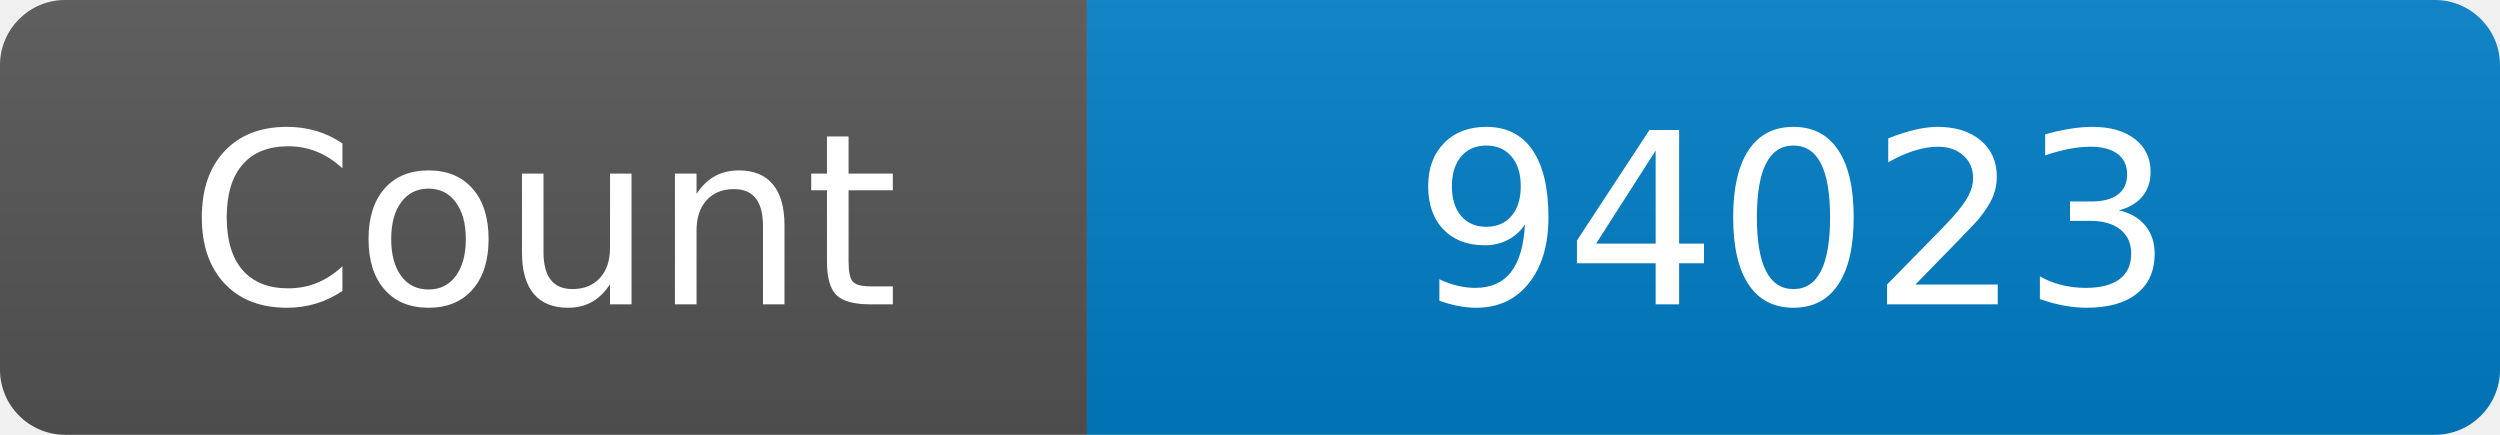
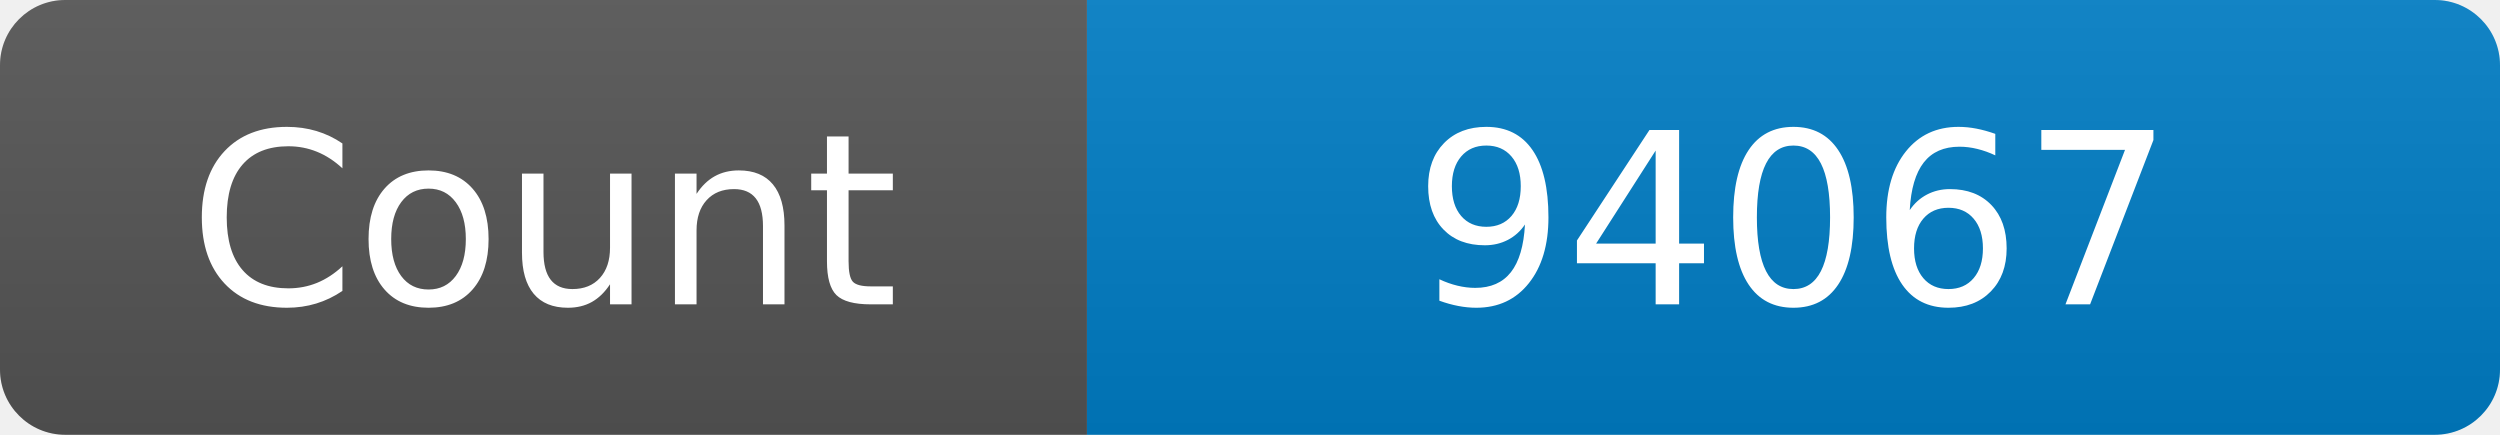
<svg xmlns="http://www.w3.org/2000/svg" width="115" height="20" role="img" aria-label="Maintained?: yes">
  <linearGradient id="s" x2="0" y2="100%">
    <stop offset="0" stop-color="#bbb" stop-opacity=".1" />
    <stop offset="1" stop-opacity=".1" />
  </linearGradient>
  <clipPath id="r">
    <rect width="115" height="20" rx="3" fill="#fff" />
  </clipPath>
  <g clip-path="url(#r)">
    <rect width="50" height="20" fill="#555" />
    <rect x="50" width="160" height="20" fill="#007ec6" />
    <rect width="115" height="20" fill="url(#s)" />
  </g>
  <g fill="#fff" text-anchor="middle" font-family="Verdana,Geneva,DejaVu Sans,sans-serif" font-size="110">
    <text x="250" y="140" transform="scale(.1)" fill="#fff">Count</text>
-     <text x="825" y="140" transform="scale(.1)" fill="#fff">94023</text>
+     <text x="825" y="140" transform="scale(.1)" fill="#fff">94067</text>
  </g>
</svg>
